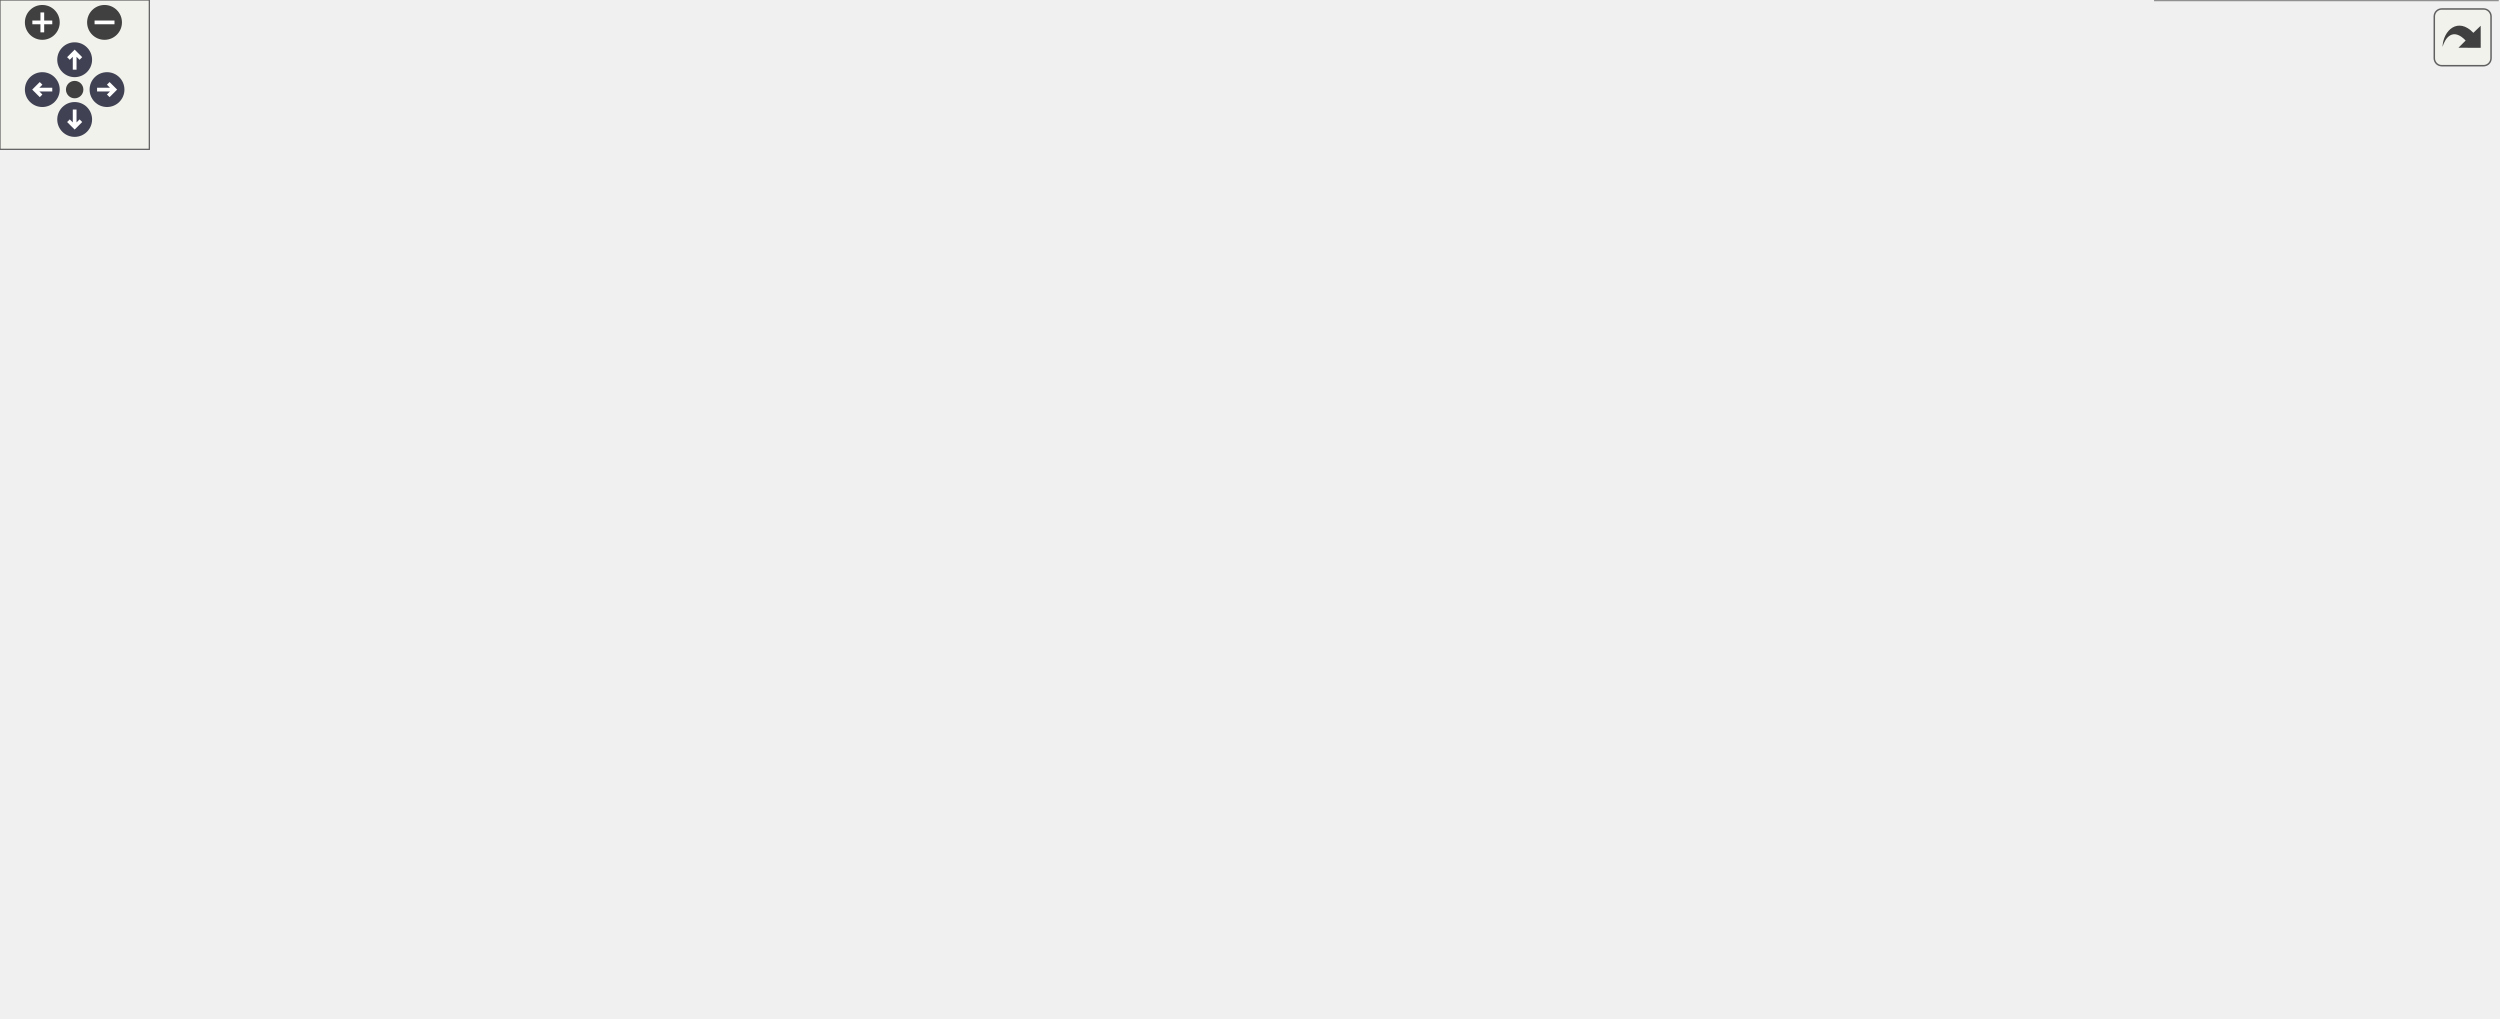
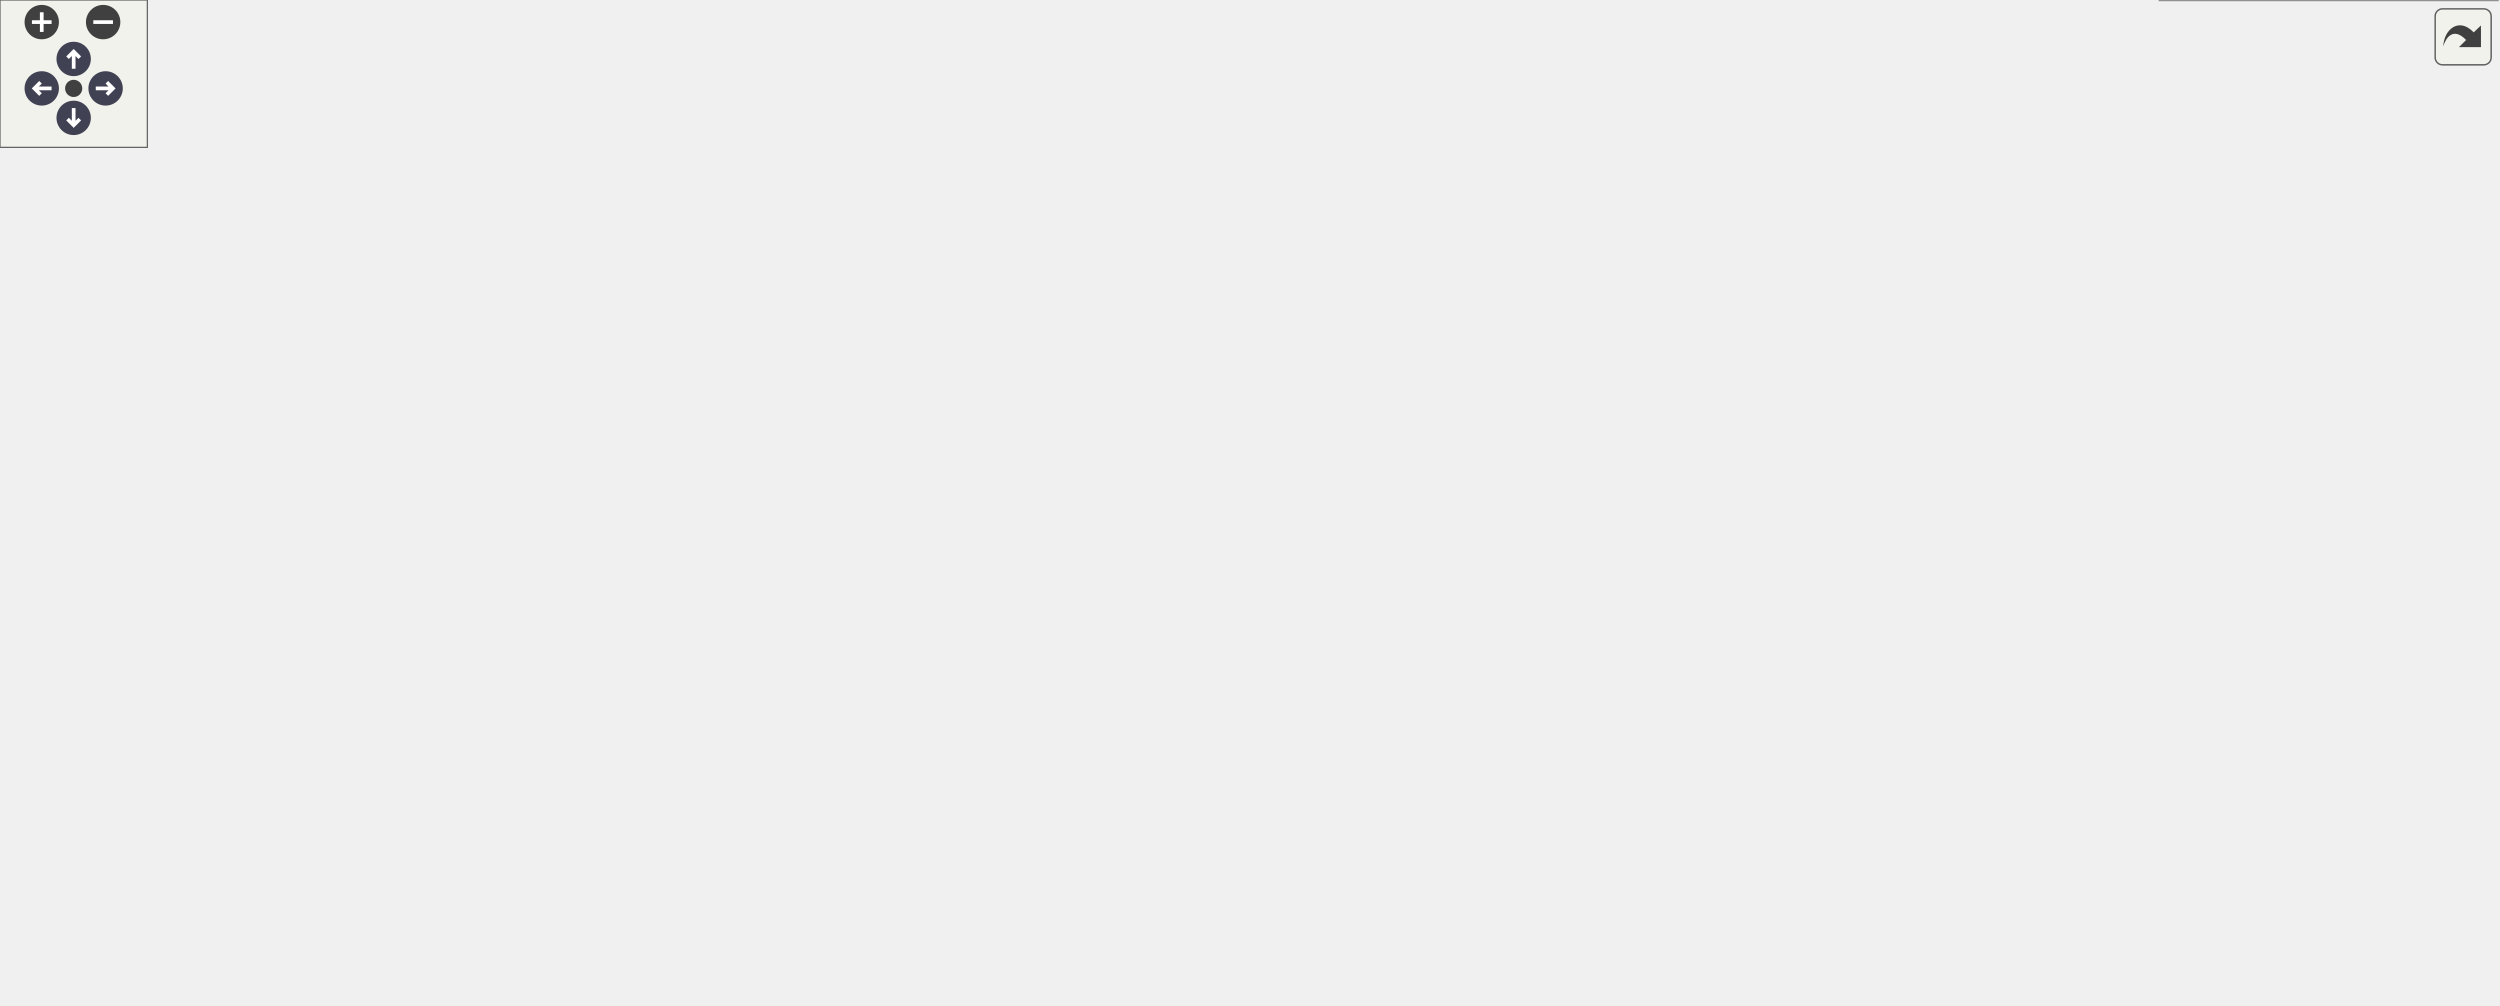
<svg xmlns="http://www.w3.org/2000/svg" xmlns:xlink="http://www.w3.org/1999/xlink" id="main" version="1.1" xml:space="preserve">
  <style type="text/css">
.node, .edge {opacity: 0.7;}
.node.selected, .edge.selected {opacity: 1;}
.edge:hover path { stroke: red; }
.edge:hover polygon { stroke: red; fill: red; }
</style>
  <defs>
    <circle id="rim" cx="0" cy="0" r="7" />
    <circle id="rim2" cx="0" cy="0" r="3.5" />
    <g id="zoomPlus">
      <use xlink:href="#rim" fill="#404040">
        <set attributeName="fill" to="#808080" begin="zoomplus.mouseover" end="zoomplus.mouseout" />
      </use>
      <path d="M-4,0h8M0,-4v8" fill="none" stroke="white" stroke-width="1.5" pointer-events="none" />
    </g>
    <g id="zoomMin">
      <use xlink:href="#rim" fill="#404040">
        <set attributeName="fill" to="#808080" begin="zoomminus.mouseover" end="zoomminus.mouseout" />
      </use>
      <path d="M-4,0h8" fill="none" stroke="white" stroke-width="1.5" pointer-events="none" />
    </g>
    <g id="arrowUp" transform="translate(30 24)">
      <use xlink:href="#rim" />
      <path pointer-events="none" fill="none" stroke="white" stroke-width="1.5" d="M0,-3.0v7 M-2.5,-0.5L0,-3.0L2.5,-0.5" />
    </g>
    <g id="arrowRight" transform="rotate(90) translate(36 -43)">
      <use xlink:href="#rim" />
      <path pointer-events="none" fill="none" stroke="white" stroke-width="1.5" d="M0,-3.0v7 M-2.5,-0.5L0,-3.0L2.5,-0.5" />
    </g>
    <g id="arrowDown" transform="rotate(180) translate(-30 -48)">
      <use xlink:href="#rim" />
      <path pointer-events="none" fill="none" stroke="white" stroke-width="1.5" d="M0,-3.0v7 M-2.5,-0.5L0,-3.0L2.5,-0.5" />
    </g>
    <g id="arrowLeft" transform="rotate(270) translate(-36 17)">
      <use xlink:href="#rim" />
      <path pointer-events="none" fill="none" stroke="white" stroke-width="1.5" d="M0,-3.0v7 M-2.5,-0.5L0,-3.0L2.5,-0.5" />
    </g>
    <g id="resetDef">
      <use xlink:href="#rim2" fill="#404040">
        <set attributeName="fill" to="#808080" begin="reset.mouseover" end="reset.mouseout" />
      </use>
    </g>
  </defs>
  <svg id="graph" class="graph">
    <g id="viewport">
      <g id="Node000001" class="node">
        <g id="a_Node000001">
          <a xlink:title=" ">
            <polygon fill="#999999" stroke="#666666" points="284,-201.5 160,-201.5 160,-171 284,-171 284,-201.5" />
            <text xml:space="preserve" text-anchor="start" x="168" y="-188" font-family="Helvetica,sans-Serif" font-size="10.00">BalloonParty.Slots.Actor.</text>
            <text xml:space="preserve" text-anchor="middle" x="222" y="-176.75" font-family="Helvetica,sans-Serif" font-size="10.00">IWriteableSlotActor</text>
          </a>
        </g>
      </g>
      <g id="Node000003" class="node">
        <g id="a_Node000003">
          <a xlink:href="class_balloon_party_1_1_slots_1_1_actor_1_1_archetype_1_1_absorber_actor_model.html" target="_top" xlink:title=" ">
            <polygon fill="white" stroke="#666666" points="477.38,-348.5 325.62,-348.5 325.62,-318 477.38,-318 477.38,-348.5" />
            <text xml:space="preserve" text-anchor="start" x="333.62" y="-335" font-family="Helvetica,sans-Serif" font-size="10.00">BalloonParty.Slots.Actor.</text>
            <text xml:space="preserve" text-anchor="middle" x="401.5" y="-323.75" font-family="Helvetica,sans-Serif" font-size="10.00">Archetype.AbsorberActorModel</text>
          </a>
        </g>
      </g>
      <g id="edge2_Node000001_Node000003" class="edge">
        <g id="a_edge2_Node000001_Node000003">
          <a xlink:title=" ">
            <path fill="none" stroke="#63b8ff" d="M236.85,-211.57C253.21,-239.21 282.97,-282.91 320,-308.25 325.19,-311.8 330.91,-314.87 336.84,-317.51" />
            <polygon fill="#63b8ff" stroke="#63b8ff" points="240.02,-210.07 232,-203.15 233.95,-213.56 240.02,-210.07" />
          </a>
        </g>
      </g>
      <g id="Node000004" class="node">
        <g id="a_Node000004">
-           <a xlink:href="class_balloon_party_1_1_slots_1_1_actor_1_1_archetype_1_1_bush_obstacle_model.html" target="_top" xlink:title=" ">
-             <polygon fill="white" stroke="#666666" points="477,-299.5 326,-299.5 326,-269 477,-269 477,-299.5" />
-             <text xml:space="preserve" text-anchor="start" x="334" y="-286" font-family="Helvetica,sans-Serif" font-size="10.00">BalloonParty.Slots.Actor.</text>
-             <text xml:space="preserve" text-anchor="middle" x="401.5" y="-274.75" font-family="Helvetica,sans-Serif" font-size="10.00">Archetype.BushObstacleModel</text>
+           <a xlink:href="class_balloon_party_1_1_slots_1_1_actor_1_1_archetype_1_1_deflector_actor_model.html" target="_top" xlink:title=" ">
+             <polygon fill="white" stroke="#666666" points="477.75,-299.5 325.25,-299.5 325.25,-269 477.75,-269 477.75,-299.5" />
+             <text xml:space="preserve" text-anchor="start" x="333.25" y="-286" font-family="Helvetica,sans-Serif" font-size="10.00">BalloonParty.Slots.Actor.</text>
+             <text xml:space="preserve" text-anchor="middle" x="401.5" y="-274.75" font-family="Helvetica,sans-Serif" font-size="10.00">Archetype.DeflectorActorModel</text>
          </a>
        </g>
      </g>
      <g id="edge3_Node000001_Node000004" class="edge">
        <g id="a_edge3_Node000001_Node000004">
          <a xlink:title=" ">
            <path fill="none" stroke="#63b8ff" d="M248.49,-209.32C267.16,-225.21 293.72,-245.8 320,-259.25 326.77,-262.72 334.12,-265.81 341.52,-268.53" />
            <polygon fill="#63b8ff" stroke="#63b8ff" points="250.99,-206.86 241.14,-202.95 246.4,-212.14 250.99,-206.86" />
          </a>
        </g>
      </g>
      <g id="Node000005" class="node">
        <g id="a_Node000005">
-           <a xlink:href="class_balloon_party_1_1_slots_1_1_actor_1_1_archetype_1_1_deflector_actor_model.html" target="_top" xlink:title=" ">
-             <polygon fill="white" stroke="#666666" points="477.75,-250.5 325.25,-250.5 325.25,-220 477.75,-220 477.75,-250.5" />
-             <text xml:space="preserve" text-anchor="start" x="333.25" y="-237" font-family="Helvetica,sans-Serif" font-size="10.00">BalloonParty.Slots.Actor.</text>
-             <text xml:space="preserve" text-anchor="middle" x="401.5" y="-225.75" font-family="Helvetica,sans-Serif" font-size="10.00">Archetype.DeflectorActorModel</text>
+           <a xlink:href="class_balloon_party_1_1_slots_1_1_actor_1_1_archetype_1_1_gatekeeper_actor_model.html" target="_top" xlink:title=" ">
+             <polygon fill="white" stroke="#666666" points="483,-250.5 320,-250.5 320,-220 483,-220 483,-250.5" />
+             <text xml:space="preserve" text-anchor="start" x="328" y="-237" font-family="Helvetica,sans-Serif" font-size="10.00">BalloonParty.Slots.Actor.</text>
+             <text xml:space="preserve" text-anchor="middle" x="401.5" y="-225.75" font-family="Helvetica,sans-Serif" font-size="10.00">Archetype.GatekeeperActorModel</text>
          </a>
        </g>
      </g>
      <g id="edge4_Node000001_Node000005" class="edge">
        <g id="a_edge4_Node000001_Node000005">
          <a xlink:title=" ">
            <path fill="none" stroke="#63b8ff" d="M290.37,-204.85C307.88,-209.68 326.56,-214.84 343.47,-219.51" />
            <polygon fill="#63b8ff" stroke="#63b8ff" points="291.68,-201.58 281.11,-202.29 289.82,-208.33 291.68,-201.58" />
          </a>
        </g>
      </g>
      <g id="Node000006" class="node">
        <g id="a_Node000006">
-           <a xlink:href="class_balloon_party_1_1_slots_1_1_actor_1_1_archetype_1_1_gatekeeper_actor_model.html" target="_top" xlink:title=" ">
-             <polygon fill="white" stroke="#666666" points="483,-201.5 320,-201.5 320,-171 483,-171 483,-201.5" />
-             <text xml:space="preserve" text-anchor="start" x="328" y="-188" font-family="Helvetica,sans-Serif" font-size="10.00">BalloonParty.Slots.Actor.</text>
-             <text xml:space="preserve" text-anchor="middle" x="401.5" y="-176.75" font-family="Helvetica,sans-Serif" font-size="10.00">Archetype.GatekeeperActorModel</text>
+           <a xlink:href="interface_balloon_party_1_1_slots_1_1_actor_1_1_archetype_1_1_i_grid_actor_model.html" target="_top" xlink:title="A static grid actor that knows its own GridActorType, so the spawner can match and return it without ...">
+             <polygon fill="white" stroke="#666666" points="468.38,-152.5 334.62,-152.5 334.62,-122 468.38,-122 468.38,-152.5" />
+             <text xml:space="preserve" text-anchor="start" x="342.62" y="-139" font-family="Helvetica,sans-Serif" font-size="10.00">BalloonParty.Slots.Actor.</text>
+             <text xml:space="preserve" text-anchor="middle" x="401.5" y="-127.75" font-family="Helvetica,sans-Serif" font-size="10.00">Archetype.IGridActorModel</text>
          </a>
        </g>
      </g>
      <g id="edge5_Node000001_Node000006" class="edge">
        <g id="a_edge5_Node000001_Node000006">
          <a xlink:title=" ">
-             <path fill="none" stroke="#63b8ff" d="M295.53,-186.25C303.45,-186.25 311.54,-186.25 319.55,-186.25" />
-             <polygon fill="#63b8ff" stroke="#63b8ff" points="295.6,-182.75 285.6,-186.25 295.6,-189.75 295.6,-182.75" />
-           </a>
-         </g>
-       </g>
-       <g id="Node000007" class="node">
-         <g id="a_Node000007">
-           <a xlink:href="class_balloon_party_1_1_slots_1_1_actor_1_1_archetype_1_1_puff_obstacle_model.html" target="_top" xlink:title=" ">
-             <polygon fill="white" stroke="#666666" points="474.75,-152.5 328.25,-152.5 328.25,-122 474.75,-122 474.75,-152.5" />
-             <text xml:space="preserve" text-anchor="start" x="336.25" y="-139" font-family="Helvetica,sans-Serif" font-size="10.00">BalloonParty.Slots.Actor.</text>
-             <text xml:space="preserve" text-anchor="middle" x="401.5" y="-127.75" font-family="Helvetica,sans-Serif" font-size="10.00">Archetype.PuffObstacleModel</text>
-           </a>
-         </g>
-       </g>
-       <g id="edge6_Node000001_Node000007" class="edge">
-         <g id="a_edge6_Node000001_Node000007">
-           <a xlink:title=" ">
            <path fill="none" stroke="#63b8ff" d="M290.37,-167.65C307.88,-162.82 326.56,-157.66 343.47,-152.99" />
            <polygon fill="#63b8ff" stroke="#63b8ff" points="289.82,-164.17 281.11,-170.21 291.68,-170.92 289.82,-164.17" />
          </a>
        </g>
      </g>
-       <g id="Node000008" class="node">
-         <g id="a_Node000008">
+       <g id="Node000009" class="node">
+         <g id="a_Node000009">
+           <a xlink:href="interface_balloon_party_1_1_slots_1_1_actor_1_1_cluster_1_1_i_clusterable_slot_actor.html" target="_top" xlink:title="A slot actor that can participate in adjacency-based cluster grouping.">
+             <polygon fill="white" stroke="#666666" points="472.88,-201.5 330.12,-201.5 330.12,-171 472.88,-171 472.88,-201.5" />
+             <text xml:space="preserve" text-anchor="start" x="338.12" y="-188" font-family="Helvetica,sans-Serif" font-size="10.00">BalloonParty.Slots.Actor.</text>
+             <text xml:space="preserve" text-anchor="middle" x="401.5" y="-176.75" font-family="Helvetica,sans-Serif" font-size="10.00">Cluster.IClusterableSlotActor</text>
+           </a>
+         </g>
+       </g>
+       <g id="edge8_Node000001_Node000009" class="edge">
+         <g id="a_edge8_Node000001_Node000009">
+           <a xlink:title=" ">
+             <path fill="none" stroke="#63b8ff" d="M295.32,-186.25C306.72,-186.25 318.48,-186.25 329.84,-186.25" />
+             <polygon fill="#63b8ff" stroke="#63b8ff" points="295.6,-182.75 285.6,-186.25 295.6,-189.75 295.6,-182.75" />
+           </a>
+         </g>
+       </g>
+       <g id="Node000010" class="node">
+         <g id="a_Node000010">
          <a xlink:href="interface_balloon_party_1_1_slots_1_1_actor_1_1_i_writeable_dynamic_slot_actor.html" target="_top" xlink:title=" ">
            <polygon fill="white" stroke="#666666" points="471,-103.5 332,-103.5 332,-73 471,-73 471,-103.5" />
            <text xml:space="preserve" text-anchor="start" x="340" y="-90" font-family="Helvetica,sans-Serif" font-size="10.00">BalloonParty.Slots.Actor.</text>
            <text xml:space="preserve" text-anchor="middle" x="401.5" y="-78.75" font-family="Helvetica,sans-Serif" font-size="10.00">IWriteableDynamicSlotActor</text>
          </a>
        </g>
      </g>
-       <g id="edge7_Node000001_Node000008" class="edge">
-         <g id="a_edge7_Node000001_Node000008">
+       <g id="edge11_Node000001_Node000010" class="edge">
+         <g id="a_edge11_Node000001_Node000010">
          <a xlink:title=" ">
            <path fill="none" stroke="#63b8ff" d="M248.49,-163.18C267.16,-147.29 293.72,-126.7 320,-113.25 326.77,-109.78 334.12,-106.69 341.52,-103.97" />
            <polygon fill="#63b8ff" stroke="#63b8ff" points="246.4,-160.36 241.14,-169.55 250.99,-165.64 246.4,-160.36" />
          </a>
        </g>
      </g>
-       <g id="Node000015" class="node">
-         <g id="a_Node000015">
+       <g id="Node000017" class="node">
+         <g id="a_Node000017">
          <a xlink:href="class_balloon_party_1_1_slots_1_1_actor_1_1_static_actor_model.html" target="_top" xlink:title=" ">
            <polygon fill="white" stroke="#666666" points="463.5,-54.5 339.5,-54.5 339.5,-24 463.5,-24 463.5,-54.5" />
            <text xml:space="preserve" text-anchor="start" x="347.5" y="-41" font-family="Helvetica,sans-Serif" font-size="10.00">BalloonParty.Slots.Actor.</text>
            <text xml:space="preserve" text-anchor="middle" x="401.5" y="-29.75" font-family="Helvetica,sans-Serif" font-size="10.00">StaticActorModel</text>
          </a>
        </g>
      </g>
-       <g id="edge14_Node000001_Node000015" class="edge">
-         <g id="a_edge14_Node000001_Node000015">
+       <g id="edge18_Node000001_Node000017" class="edge">
+         <g id="a_edge18_Node000001_Node000017">
          <a xlink:title=" ">
            <path fill="none" stroke="#63b8ff" d="M236.85,-160.93C253.21,-133.29 282.97,-89.59 320,-64.25 325.92,-60.2 332.52,-56.79 339.33,-53.91" />
            <polygon fill="#63b8ff" stroke="#63b8ff" points="233.95,-158.94 232,-169.35 240.02,-162.43 233.95,-158.94" />
          </a>
        </g>
      </g>
      <g id="Node000002" class="node">
        <g id="a_Node000002">
          <a xlink:href="interface_balloon_party_1_1_slots_1_1_actor_1_1_i_slot_actor.html" target="_top" xlink:title=" ">
            <polygon fill="white" stroke="#666666" points="124,-201.5 0,-201.5 0,-171 124,-171 124,-201.5" />
            <text xml:space="preserve" text-anchor="start" x="8" y="-188" font-family="Helvetica,sans-Serif" font-size="10.00">BalloonParty.Slots.Actor.</text>
            <text xml:space="preserve" text-anchor="middle" x="62" y="-176.75" font-family="Helvetica,sans-Serif" font-size="10.00">ISlotActor</text>
          </a>
        </g>
      </g>
      <g id="edge1_Node000001_Node000002" class="edge">
        <g id="a_edge1_Node000001_Node000002">
          <a xlink:title=" ">
            <path fill="none" stroke="#63b8ff" d="M135.4,-186.25C143.47,-186.25 151.64,-186.25 159.55,-186.25" />
            <polygon fill="#63b8ff" stroke="#63b8ff" points="135.6,-182.75 125.6,-186.25 135.6,-189.75 135.6,-182.75" />
          </a>
        </g>
      </g>
-       <g id="Node000009" class="node">
-         <g id="a_Node000009">
-           <a xlink:href="interface_balloon_party_1_1_balloon_1_1_model_1_1_i_writeable_balloon_model.html" target="_top" xlink:title=" ">
-             <polygon fill="white" stroke="#666666" points="656.5,-103.5 519,-103.5 519,-73 656.5,-73 656.5,-103.5" />
-             <text xml:space="preserve" text-anchor="start" x="527" y="-90" font-family="Helvetica,sans-Serif" font-size="10.00">BalloonParty.Balloon.Model.</text>
-             <text xml:space="preserve" text-anchor="middle" x="587.75" y="-78.75" font-family="Helvetica,sans-Serif" font-size="10.00">IWriteableBalloonModel</text>
-           </a>
-         </g>
-       </g>
-       <g id="edge8_Node000008_Node000009" class="edge">
-         <g id="a_edge8_Node000008_Node000009">
-           <a xlink:title=" ">
-             <path fill="none" stroke="#63b8ff" d="M482.72,-88.25C494.68,-88.25 506.9,-88.25 518.58,-88.25" />
-             <polygon fill="#63b8ff" stroke="#63b8ff" points="482.88,-84.75 472.88,-88.25 482.88,-91.75 482.88,-84.75" />
-           </a>
-         </g>
-       </g>
-       <g id="Node000010" class="node">
-         <g id="a_Node000010">
-           <a xlink:href="class_balloon_party_1_1_balloon_1_1_model_1_1_balloon_model_base.html" target="_top" xlink:title=" ">
-             <polygon fill="white" stroke="#666666" points="830,-103.5 692.5,-103.5 692.5,-73 830,-73 830,-103.5" />
-             <text xml:space="preserve" text-anchor="start" x="700.5" y="-90" font-family="Helvetica,sans-Serif" font-size="10.00">BalloonParty.Balloon.Model.</text>
-             <text xml:space="preserve" text-anchor="middle" x="761.25" y="-78.75" font-family="Helvetica,sans-Serif" font-size="10.00">BalloonModelBase</text>
-           </a>
-         </g>
-       </g>
-       <g id="edge9_Node000009_Node000010" class="edge">
-         <g id="a_edge9_Node000009_Node000010">
-           <a xlink:title=" ">
-             <path fill="none" stroke="#63b8ff" d="M667.89,-88.25C675.98,-88.25 684.16,-88.25 692.12,-88.25" />
-             <polygon fill="#63b8ff" stroke="#63b8ff" points="668.04,-84.75 658.04,-88.25 668.04,-91.75 668.04,-84.75" />
+       <g id="Node000007" class="node">
+         <g id="a_Node000007">
+           <a xlink:href="class_balloon_party_1_1_slots_1_1_actor_1_1_archetype_1_1_bush_obstacle_model.html" target="_top" xlink:title=" ">
+             <polygon fill="white" stroke="#666666" points="670,-152.5 519,-152.5 519,-122 670,-122 670,-152.5" />
+             <text xml:space="preserve" text-anchor="start" x="527" y="-139" font-family="Helvetica,sans-Serif" font-size="10.00">BalloonParty.Slots.Actor.</text>
+             <text xml:space="preserve" text-anchor="middle" x="594.5" y="-127.75" font-family="Helvetica,sans-Serif" font-size="10.00">Archetype.BushObstacleModel</text>
+           </a>
+         </g>
+       </g>
+       <g id="edge6_Node000006_Node000007" class="edge">
+         <g id="a_edge6_Node000006_Node000007">
+           <a xlink:title=" ">
+             <path fill="none" stroke="#63b8ff" d="M480.23,-137.25C492.87,-137.25 505.94,-137.25 518.52,-137.25" />
+             <polygon fill="#63b8ff" stroke="#63b8ff" points="480.28,-133.75 470.28,-137.25 480.28,-140.75 480.28,-133.75" />
+           </a>
+         </g>
+       </g>
+       <g id="Node000008" class="node">
+         <g id="a_Node000008">
+           <a xlink:href="class_balloon_party_1_1_slots_1_1_actor_1_1_archetype_1_1_puff_obstacle_model.html" target="_top" xlink:title=" ">
+             <polygon fill="white" stroke="#666666" points="667.75,-201.5 521.25,-201.5 521.25,-171 667.75,-171 667.75,-201.5" />
+             <text xml:space="preserve" text-anchor="start" x="529.25" y="-188" font-family="Helvetica,sans-Serif" font-size="10.00">BalloonParty.Slots.Actor.</text>
+             <text xml:space="preserve" text-anchor="middle" x="594.5" y="-176.75" font-family="Helvetica,sans-Serif" font-size="10.00">Archetype.PuffObstacleModel</text>
+           </a>
+         </g>
+       </g>
+       <g id="edge7_Node000006_Node000008" class="edge">
+         <g id="a_edge7_Node000006_Node000008">
+           <a xlink:title=" ">
+             <path fill="none" stroke="#63b8ff" d="M474.72,-155.78C493.69,-160.64 513.96,-165.85 532.3,-170.55" />
+             <polygon fill="#63b8ff" stroke="#63b8ff" points="475.74,-152.43 465.19,-153.33 474,-159.21 475.74,-152.43" />
+           </a>
+         </g>
+       </g>
+       <g id="edge9_Node000009_Node000007" class="edge">
+         <g id="a_edge9_Node000009_Node000007">
+           <a xlink:title=" ">
+             <path fill="none" stroke="#63b8ff" d="M474.72,-167.72C493.69,-162.86 513.96,-157.65 532.3,-152.95" />
+             <polygon fill="#63b8ff" stroke="#63b8ff" points="474,-164.29 465.19,-170.17 475.74,-171.07 474,-164.29" />
+           </a>
+         </g>
+       </g>
+       <g id="edge10_Node000009_Node000008" class="edge">
+         <g id="a_edge10_Node000009_Node000008">
+           <a xlink:title=" ">
+             <path fill="none" stroke="#63b8ff" d="M484.75,-186.25C496.76,-186.25 509.05,-186.25 520.85,-186.25" />
+             <polygon fill="#63b8ff" stroke="#63b8ff" points="484.86,-182.75 474.86,-186.25 484.86,-189.75 484.86,-182.75" />
          </a>
        </g>
      </g>
      <g id="Node000011" class="node">
        <g id="a_Node000011">
-           <a xlink:href="class_balloon_party_1_1_balloon_1_1_model_1_1_balloon_model.html" target="_top" xlink:title=" ">
-             <polygon fill="white" stroke="#666666" points="1003.5,-177.5 866,-177.5 866,-147 1003.5,-147 1003.5,-177.5" />
-             <text xml:space="preserve" text-anchor="start" x="874" y="-164" font-family="Helvetica,sans-Serif" font-size="10.00">BalloonParty.Balloon.Model.</text>
-             <text xml:space="preserve" text-anchor="middle" x="934.75" y="-152.75" font-family="Helvetica,sans-Serif" font-size="10.00">BalloonModel</text>
-           </a>
-         </g>
-       </g>
-       <g id="edge10_Node000010_Node000011" class="edge">
-         <g id="a_edge10_Node000010_Node000011">
-           <a xlink:title=" ">
-             <path fill="none" stroke="#63b8ff" d="M804,-108.99C822.78,-118.06 845.33,-128.57 866,-137.25 873.51,-140.4 881.58,-143.57 889.43,-146.53" />
-             <polygon fill="#63b8ff" stroke="#63b8ff" points="805.6,-105.88 795.07,-104.65 802.54,-112.17 805.6,-105.88" />
+           <a xlink:href="interface_balloon_party_1_1_balloon_1_1_model_1_1_i_writeable_balloon_model.html" target="_top" xlink:title=" ">
+             <polygon fill="white" stroke="#666666" points="663.25,-103.5 525.75,-103.5 525.75,-73 663.25,-73 663.25,-103.5" />
+             <text xml:space="preserve" text-anchor="start" x="533.75" y="-90" font-family="Helvetica,sans-Serif" font-size="10.00">BalloonParty.Balloon.Model.</text>
+             <text xml:space="preserve" text-anchor="middle" x="594.5" y="-78.75" font-family="Helvetica,sans-Serif" font-size="10.00">IWriteableBalloonModel</text>
+           </a>
+         </g>
+       </g>
+       <g id="edge12_Node000010_Node000011" class="edge">
+         <g id="a_edge12_Node000010_Node000011">
+           <a xlink:title=" ">
+             <path fill="none" stroke="#63b8ff" d="M482.69,-88.25C496.86,-88.25 511.49,-88.25 525.29,-88.25" />
+             <polygon fill="#63b8ff" stroke="#63b8ff" points="482.97,-84.75 472.97,-88.25 482.97,-91.75 482.97,-84.75" />
          </a>
        </g>
      </g>
      <g id="Node000012" class="node">
        <g id="a_Node000012">
-           <a xlink:href="class_balloon_party_1_1_balloon_1_1_model_1_1_bubble_cluster_model.html" target="_top" xlink:title="Model for BalloonType.BubbleCluster.">
-             <polygon fill="white" stroke="#666666" points="1003.5,-128.5 866,-128.5 866,-98 1003.5,-98 1003.5,-128.5" />
-             <text xml:space="preserve" text-anchor="start" x="874" y="-115" font-family="Helvetica,sans-Serif" font-size="10.00">BalloonParty.Balloon.Model.</text>
-             <text xml:space="preserve" text-anchor="middle" x="934.75" y="-103.75" font-family="Helvetica,sans-Serif" font-size="10.00">BubbleClusterModel</text>
-           </a>
-         </g>
-       </g>
-       <g id="edge11_Node000010_Node000012" class="edge">
-         <g id="a_edge11_Node000010_Node000012">
-           <a xlink:title=" ">
-             <path fill="none" stroke="#63b8ff" d="M841.39,-99.79C849.48,-100.97 857.66,-102.16 865.62,-103.32" />
-             <polygon fill="#63b8ff" stroke="#63b8ff" points="841.93,-96.33 831.53,-98.35 840.92,-103.25 841.93,-96.33" />
+           <a xlink:href="class_balloon_party_1_1_balloon_1_1_model_1_1_balloon_model_base.html" target="_top" xlink:title=" ">
+             <polygon fill="white" stroke="#666666" points="843.5,-103.5 706,-103.5 706,-73 843.5,-73 843.5,-103.5" />
+             <text xml:space="preserve" text-anchor="start" x="714" y="-90" font-family="Helvetica,sans-Serif" font-size="10.00">BalloonParty.Balloon.Model.</text>
+             <text xml:space="preserve" text-anchor="middle" x="774.75" y="-78.75" font-family="Helvetica,sans-Serif" font-size="10.00">BalloonModelBase</text>
+           </a>
+         </g>
+       </g>
+       <g id="edge13_Node000011_Node000012" class="edge">
+         <g id="a_edge13_Node000011_Node000012">
+           <a xlink:title=" ">
+             <path fill="none" stroke="#63b8ff" d="M675.07,-88.25C685.27,-88.25 695.64,-88.25 705.64,-88.25" />
+             <polygon fill="#63b8ff" stroke="#63b8ff" points="675.17,-84.75 665.17,-88.25 675.17,-91.75 675.17,-84.75" />
          </a>
        </g>
      </g>
      <g id="Node000013" class="node">
        <g id="a_Node000013">
-           <a xlink:href="class_balloon_party_1_1_balloon_1_1_model_1_1_tough_balloon_model.html" target="_top" xlink:title=" ">
-             <polygon fill="white" stroke="#666666" points="1003.5,-79.5 866,-79.5 866,-49 1003.5,-49 1003.5,-79.5" />
-             <text xml:space="preserve" text-anchor="start" x="874" y="-66" font-family="Helvetica,sans-Serif" font-size="10.00">BalloonParty.Balloon.Model.</text>
-             <text xml:space="preserve" text-anchor="middle" x="934.75" y="-54.75" font-family="Helvetica,sans-Serif" font-size="10.00">ToughBalloonModel</text>
-           </a>
-         </g>
-       </g>
-       <g id="edge12_Node000010_Node000013" class="edge">
-         <g id="a_edge12_Node000010_Node000013">
-           <a xlink:title=" ">
-             <path fill="none" stroke="#63b8ff" d="M841.39,-77.17C849.48,-76.04 857.66,-74.9 865.62,-73.78" />
-             <polygon fill="#63b8ff" stroke="#63b8ff" points="840.95,-73.7 831.53,-78.55 841.92,-80.64 840.95,-73.7" />
+           <a xlink:href="class_balloon_party_1_1_balloon_1_1_model_1_1_balloon_model.html" target="_top" xlink:title=" ">
+             <polygon fill="white" stroke="#666666" points="1017,-177.5 879.5,-177.5 879.5,-147 1017,-147 1017,-177.5" />
+             <text xml:space="preserve" text-anchor="start" x="887.5" y="-164" font-family="Helvetica,sans-Serif" font-size="10.00">BalloonParty.Balloon.Model.</text>
+             <text xml:space="preserve" text-anchor="middle" x="948.25" y="-152.75" font-family="Helvetica,sans-Serif" font-size="10.00">BalloonModel</text>
+           </a>
+         </g>
+       </g>
+       <g id="edge14_Node000012_Node000013" class="edge">
+         <g id="a_edge14_Node000012_Node000013">
+           <a xlink:title=" ">
+             <path fill="none" stroke="#63b8ff" d="M817.5,-108.99C836.28,-118.06 858.83,-128.57 879.5,-137.25 887.01,-140.4 895.08,-143.57 902.93,-146.53" />
+             <polygon fill="#63b8ff" stroke="#63b8ff" points="819.1,-105.88 808.57,-104.65 816.04,-112.17 819.1,-105.88" />
          </a>
        </g>
      </g>
      <g id="Node000014" class="node">
        <g id="a_Node000014">
+           <a xlink:href="class_balloon_party_1_1_balloon_1_1_model_1_1_bubble_cluster_model.html" target="_top" xlink:title="Model for BalloonType.BubbleCluster.">
+             <polygon fill="white" stroke="#666666" points="1017,-128.5 879.5,-128.5 879.5,-98 1017,-98 1017,-128.5" />
+             <text xml:space="preserve" text-anchor="start" x="887.5" y="-115" font-family="Helvetica,sans-Serif" font-size="10.00">BalloonParty.Balloon.Model.</text>
+             <text xml:space="preserve" text-anchor="middle" x="948.25" y="-103.75" font-family="Helvetica,sans-Serif" font-size="10.00">BubbleClusterModel</text>
+           </a>
+         </g>
+       </g>
+       <g id="edge15_Node000012_Node000014" class="edge">
+         <g id="a_edge15_Node000012_Node000014">
+           <a xlink:title=" ">
+             <path fill="none" stroke="#63b8ff" d="M854.89,-99.79C862.98,-100.97 871.16,-102.16 879.12,-103.32" />
+             <polygon fill="#63b8ff" stroke="#63b8ff" points="855.43,-96.33 845.03,-98.35 854.42,-103.25 855.43,-96.33" />
+           </a>
+         </g>
+       </g>
+       <g id="Node000015" class="node">
+         <g id="a_Node000015">
+           <a xlink:href="class_balloon_party_1_1_balloon_1_1_model_1_1_tough_balloon_model.html" target="_top" xlink:title=" ">
+             <polygon fill="white" stroke="#666666" points="1017,-79.5 879.5,-79.5 879.5,-49 1017,-49 1017,-79.5" />
+             <text xml:space="preserve" text-anchor="start" x="887.5" y="-66" font-family="Helvetica,sans-Serif" font-size="10.00">BalloonParty.Balloon.Model.</text>
+             <text xml:space="preserve" text-anchor="middle" x="948.25" y="-54.75" font-family="Helvetica,sans-Serif" font-size="10.00">ToughBalloonModel</text>
+           </a>
+         </g>
+       </g>
+       <g id="edge16_Node000012_Node000015" class="edge">
+         <g id="a_edge16_Node000012_Node000015">
+           <a xlink:title=" ">
+             <path fill="none" stroke="#63b8ff" d="M854.89,-77.17C862.98,-76.04 871.16,-74.9 879.12,-73.78" />
+             <polygon fill="#63b8ff" stroke="#63b8ff" points="854.45,-73.7 845.03,-78.55 855.42,-80.64 854.45,-73.7" />
+           </a>
+         </g>
+       </g>
+       <g id="Node000016" class="node">
+         <g id="a_Node000016">
          <a xlink:href="class_balloon_party_1_1_balloon_1_1_model_1_1_unbreakable_balloon_model.html" target="_top" xlink:title=" ">
-             <polygon fill="white" stroke="#666666" points="1003.5,-30.5 866,-30.5 866,0 1003.5,0 1003.5,-30.5" />
-             <text xml:space="preserve" text-anchor="start" x="874" y="-17" font-family="Helvetica,sans-Serif" font-size="10.00">BalloonParty.Balloon.Model.</text>
-             <text xml:space="preserve" text-anchor="middle" x="934.75" y="-5.75" font-family="Helvetica,sans-Serif" font-size="10.00">UnbreakableBalloonModel</text>
-           </a>
-         </g>
-       </g>
-       <g id="edge13_Node000010_Node000014" class="edge">
-         <g id="a_edge13_Node000010_Node000014">
-           <a xlink:title=" ">
-             <path fill="none" stroke="#63b8ff" d="M804.46,-67.79C823.17,-58.97 845.53,-48.75 866,-40.25 873.64,-37.08 881.85,-33.88 889.82,-30.88" />
-             <polygon fill="#63b8ff" stroke="#63b8ff" points="803.1,-64.56 795.57,-72.01 806.1,-70.89 803.1,-64.56" />
+             <polygon fill="white" stroke="#666666" points="1017,-30.5 879.5,-30.5 879.5,0 1017,0 1017,-30.5" />
+             <text xml:space="preserve" text-anchor="start" x="887.5" y="-17" font-family="Helvetica,sans-Serif" font-size="10.00">BalloonParty.Balloon.Model.</text>
+             <text xml:space="preserve" text-anchor="middle" x="948.25" y="-5.75" font-family="Helvetica,sans-Serif" font-size="10.00">UnbreakableBalloonModel</text>
+           </a>
+         </g>
+       </g>
+       <g id="edge17_Node000012_Node000016" class="edge">
+         <g id="a_edge17_Node000012_Node000016">
+           <a xlink:title=" ">
+             <path fill="none" stroke="#63b8ff" d="M817.96,-67.79C836.67,-58.97 859.03,-48.75 879.5,-40.25 887.14,-37.08 895.35,-33.88 903.32,-30.88" />
+             <polygon fill="#63b8ff" stroke="#63b8ff" points="816.6,-64.56 809.07,-72.01 819.6,-70.89 816.6,-64.56" />
          </a>
        </g>
      </g>
    </g>
  </svg>
  <g id="navigator" transform="translate(0 0)" fill="#404254">
    <rect fill="#f2f5e9" fill-opacity="0.5" stroke="#606060" stroke-width=".5" x="0" y="0" width="60" height="60" />
    <use id="zoomplus" xlink:href="#zoomPlus" x="17" y="9" />
    <use id="zoomminus" xlink:href="#zoomMin" x="42" y="9" />
    <use id="reset" xlink:href="#resetDef" x="30" y="36" />
    <use id="arrowup" xlink:href="#arrowUp" x="0" y="0" />
    <use id="arrowright" xlink:href="#arrowRight" x="0" y="0" />
    <use id="arrowdown" xlink:href="#arrowDown" x="0" y="0" />
    <use id="arrowleft" xlink:href="#arrowLeft" x="0" y="0" />
  </g>
  <svg viewBox="0 0 15 15" width="100%" height="30px" preserveAspectRatio="xMaxYMin meet">
    <g id="arrow_out" transform="scale(0.3 0.3)">
      <a xlink:href="interface_balloon_party_1_1_slots_1_1_actor_1_1_i_writeable_slot_actor__inherit__graph_org.svg" target="_base">
        <rect id="button" ry="5" rx="5" y="6" x="6" height="38" width="38" fill="#f2f5e9" fill-opacity="0.5" stroke="#606060" stroke-width="1.0" />
        <path id="arrow" d="M 11.5,31.437 C 11.94,20.098 22.043,11.323 32.159,21.979 L 37.069,17.246 C 37.069,17.246 37.088,32 37.088,32 L 22.16,31.978 C 22.16,31.978 26.998,27.14 26.998,27.14 C 18.529,18.264 13.292,25.23 11.5,31.437 z" style="fill:#404040;" />
      </a>
    </g>
  </svg>
  <style type="text/css">

[data-mouse-over-selected='false'] { opacity: 0.7; }
[data-mouse-over-selected='true']  { opacity: 1.0; }

</style>
</svg>
